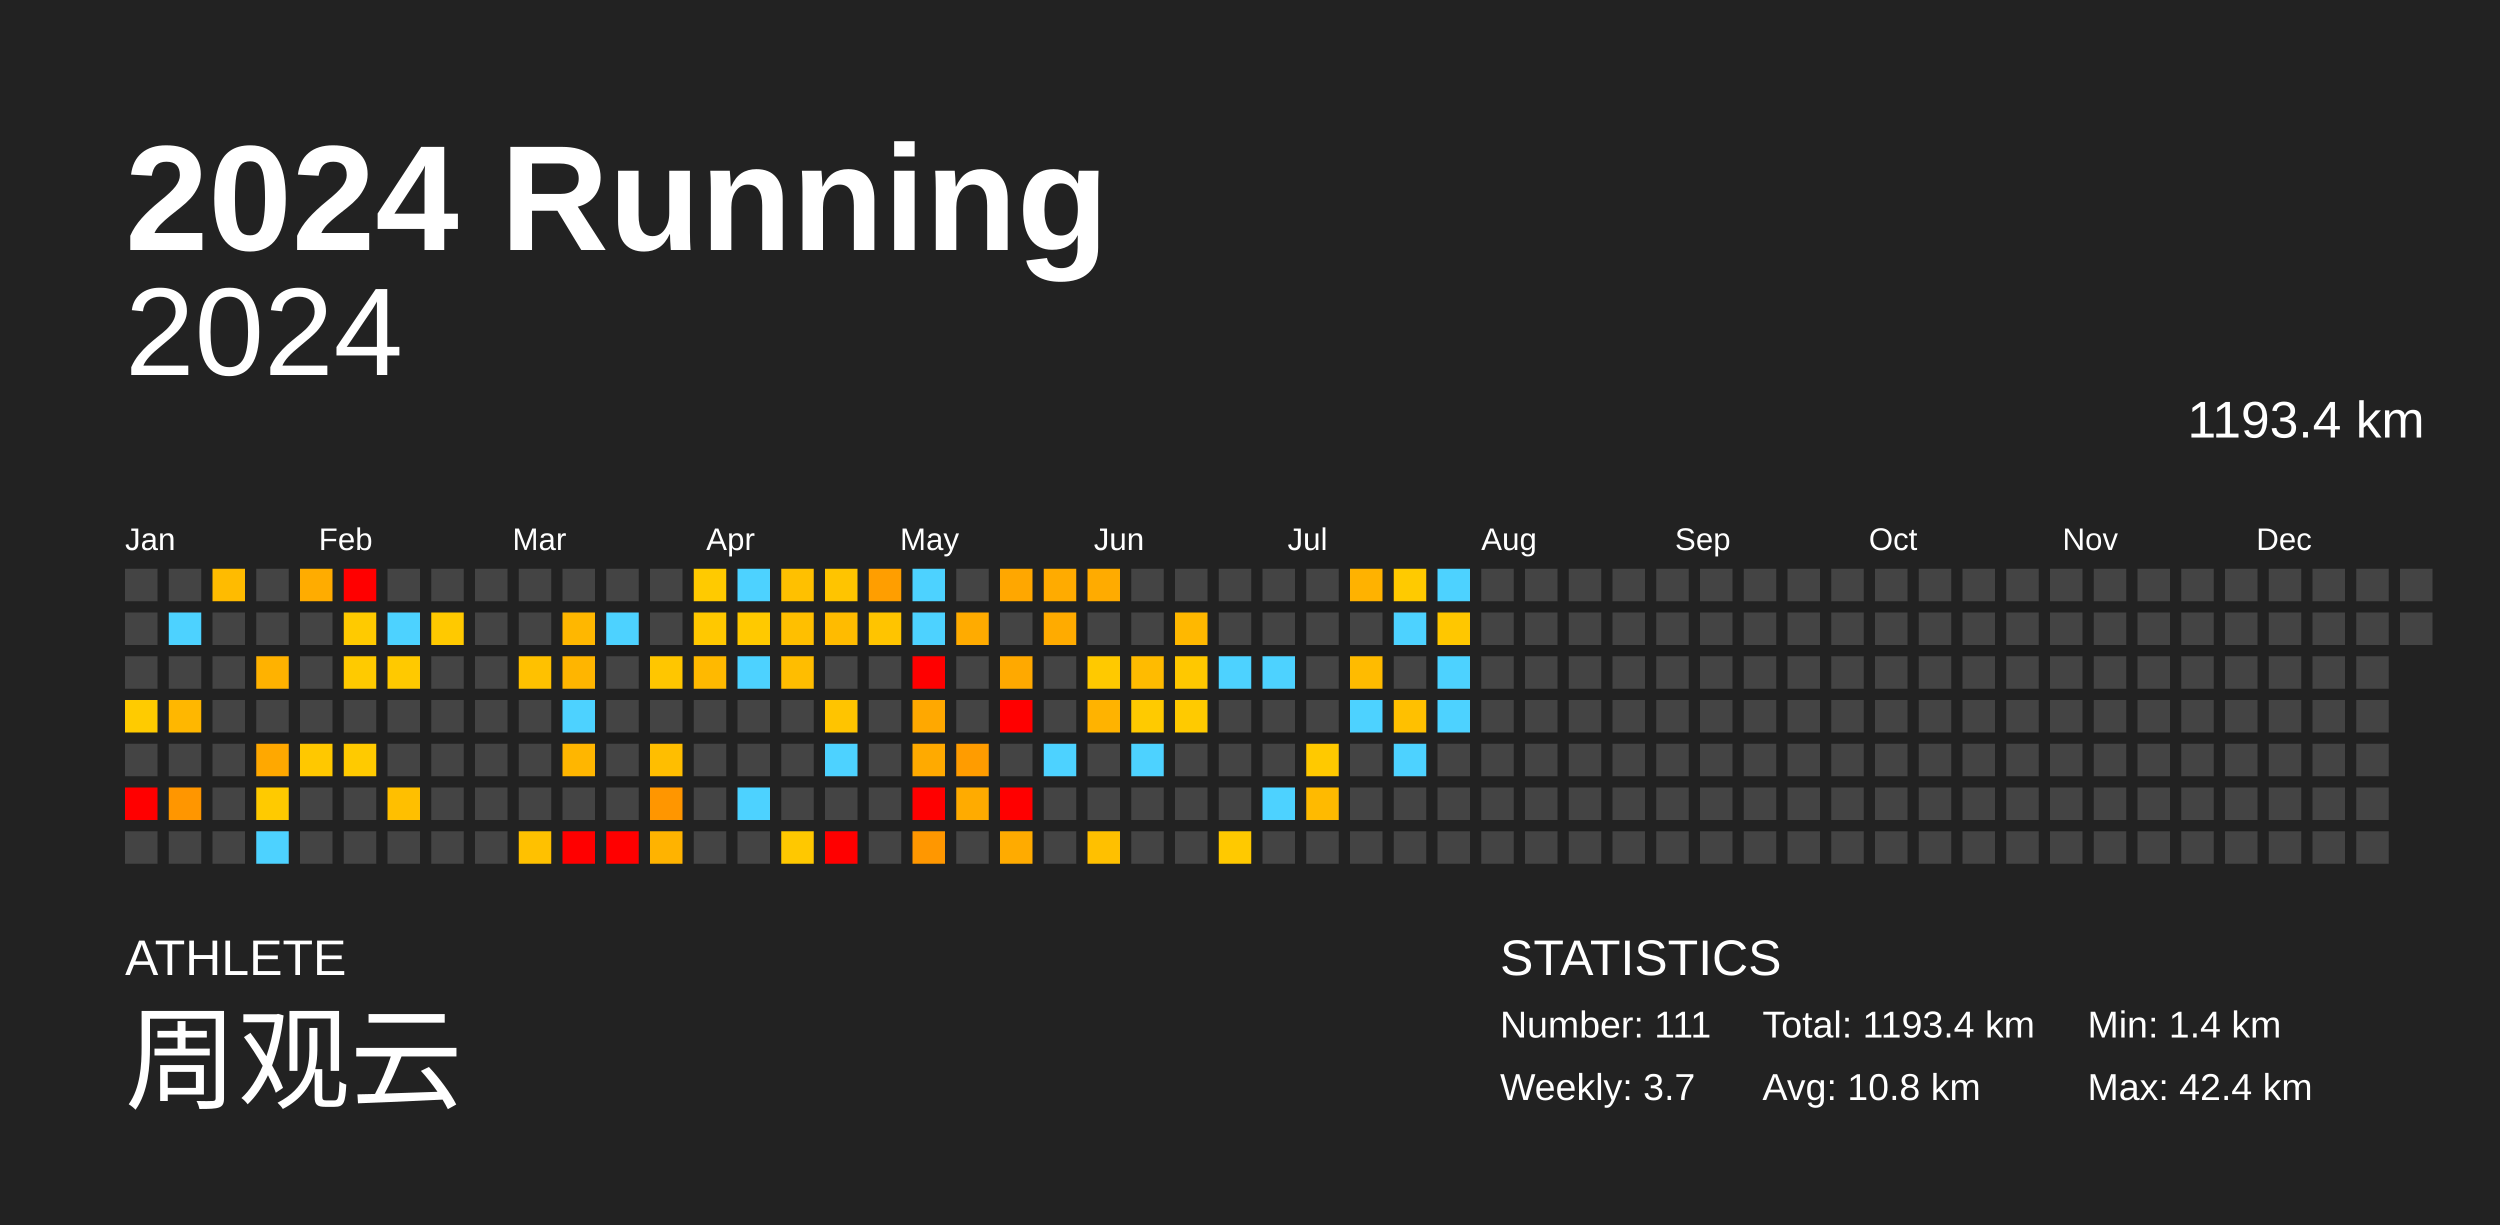
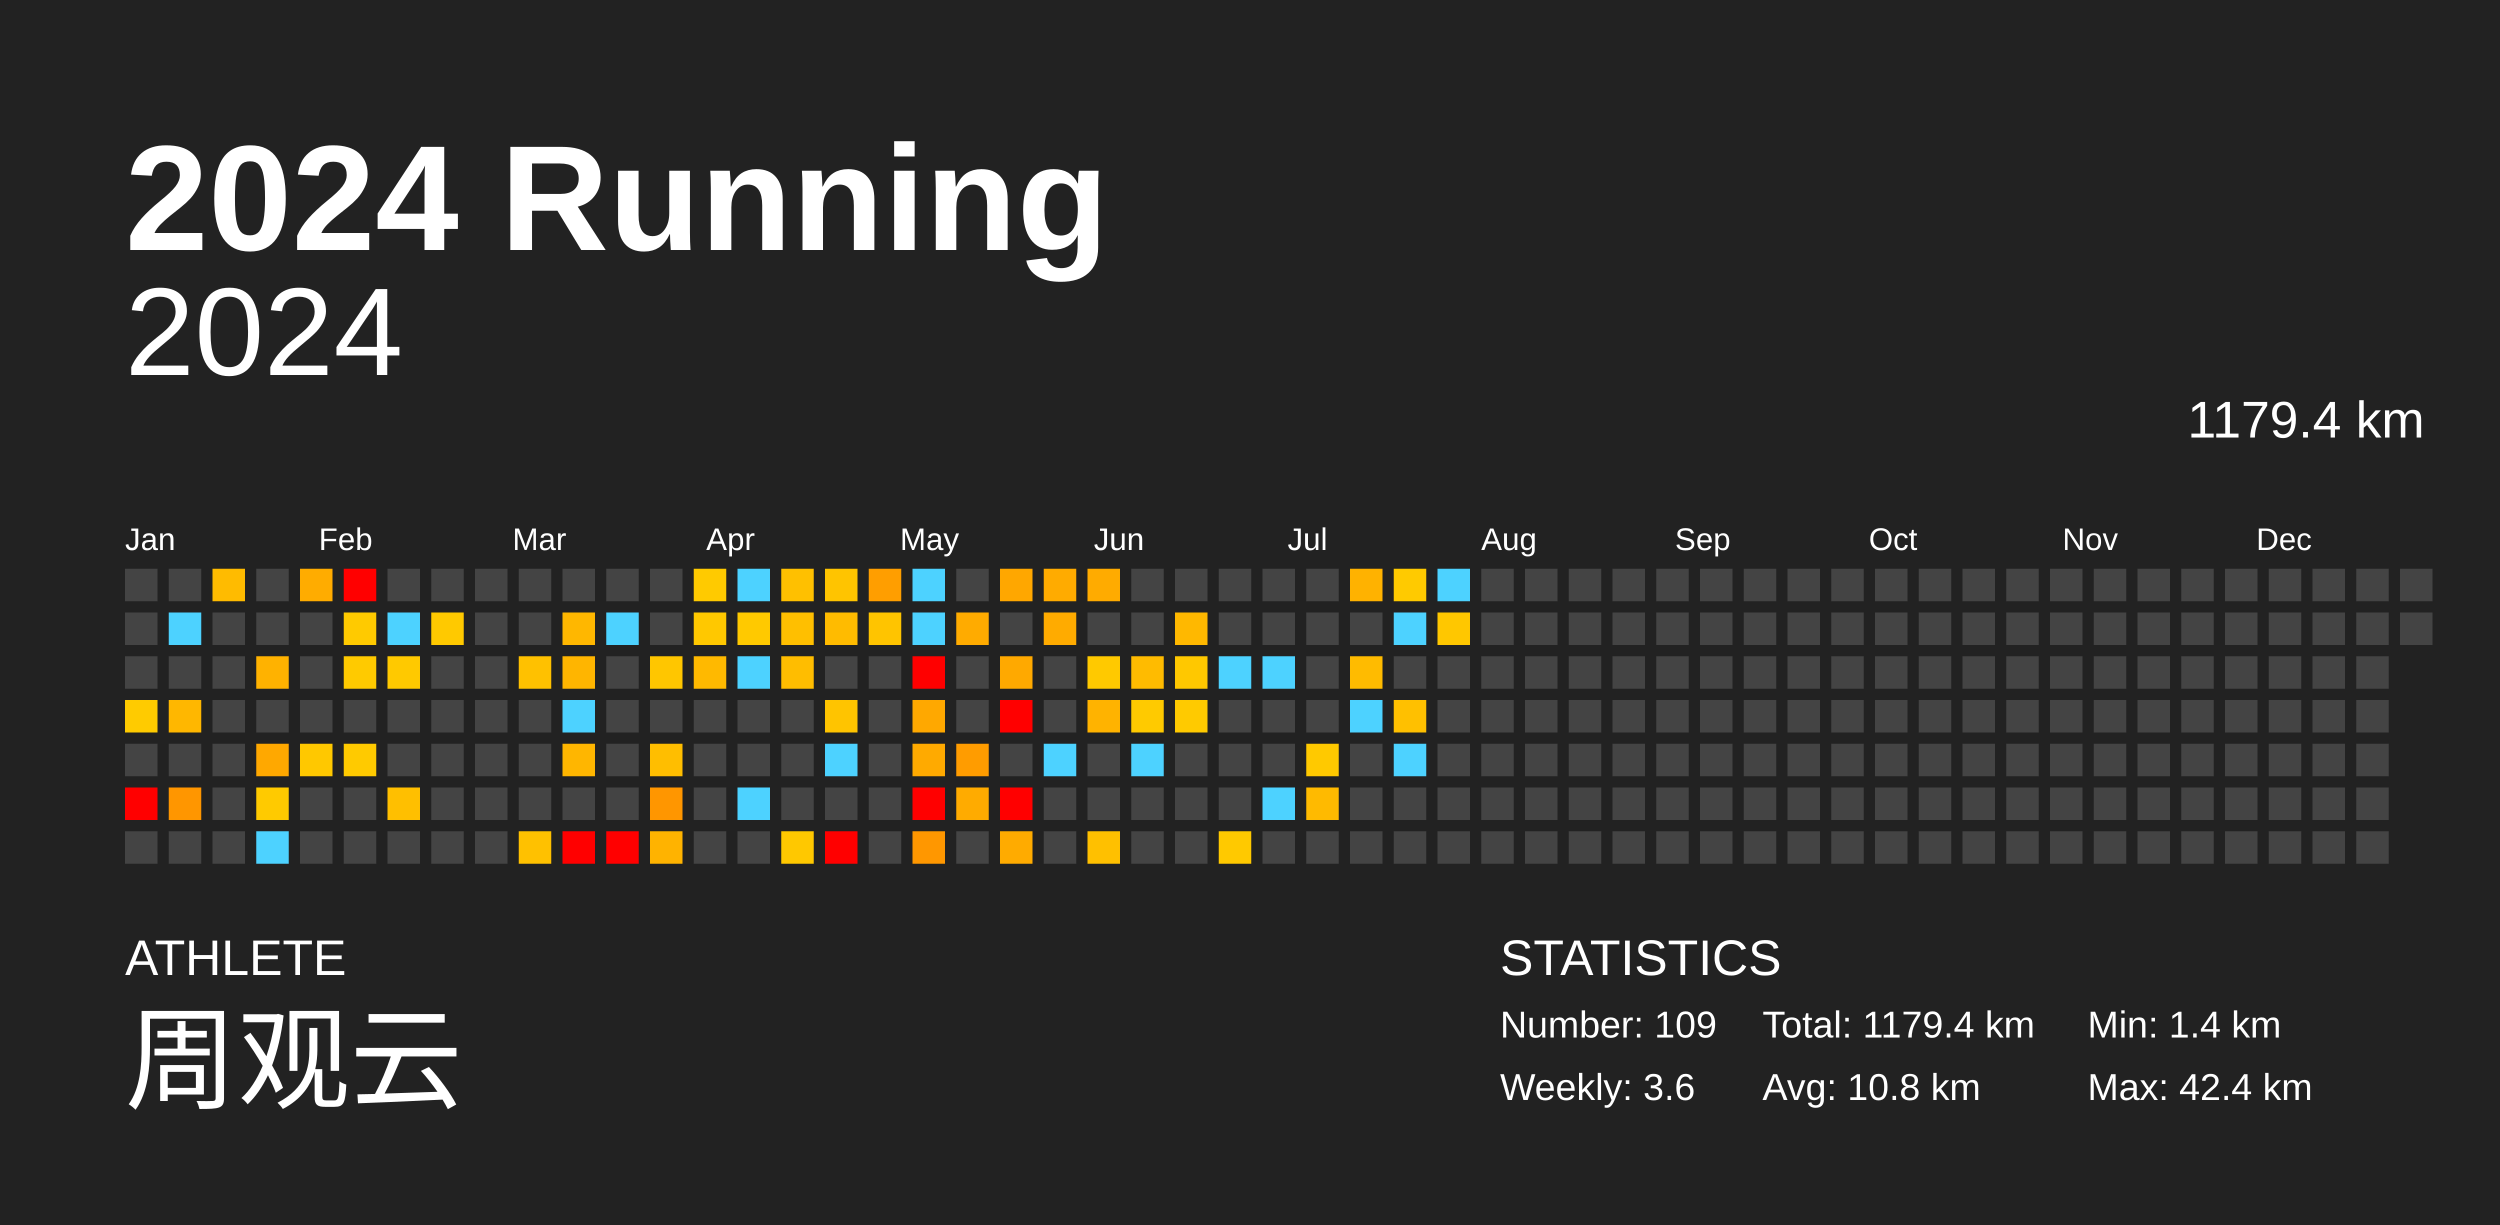
<svg xmlns="http://www.w3.org/2000/svg" baseProfile="full" height="98mm" version="1.1" viewBox="0,0,200,98" width="200mm">
  <defs />
  <rect fill="#222222" height="98" width="200" x="0" y="0" />
  <text fill="#FFFFFF" style="font-size:12px; font-family:Arial; font-weight:bold;" x="10" y="20">2024 Running</text>
  <text fill="#FFFFFF" style="font-size:4px; font-family:Arial" x="10" y="78">ATHLETE</text>
  <text fill="#FFFFFF" style="font-size:9px; font-family:Arial" x="10" y="88">周观云</text>
  <text fill="#FFFFFF" style="font-size:4px; font-family:Arial" x="120" y="78">STATISTICS</text>
-   <text fill="#FFFFFF" style="font-size:3px; font-family:Arial" x="120" y="83">Number: 111</text>
-   <text fill="#FFFFFF" style="font-size:3px; font-family:Arial" x="120" y="88">Weekly: 3.7</text>
-   <text fill="#FFFFFF" style="font-size:3px; font-family:Arial" x="141" y="83">Total: 1193.4 km</text>
+   <text fill="#FFFFFF" style="font-size:3px; font-family:Arial" x="120" y="83">Number: 109</text>
+   <text fill="#FFFFFF" style="font-size:3px; font-family:Arial" x="120" y="88">Weekly: 3.6</text>
+   <text fill="#FFFFFF" style="font-size:3px; font-family:Arial" x="141" y="83">Total: 1179.4 km</text>
  <text fill="#FFFFFF" style="font-size:3px; font-family:Arial" x="141" y="88">Avg: 10.8 km</text>
  <text fill="#FFFFFF" style="font-size:3px; font-family:Arial" x="167" y="83">Min: 1.4 km</text>
  <text fill="#FFFFFF" style="font-size:3px; font-family:Arial" x="167" y="88">Max: 42.4 km</text>
  <text alignment-baseline="hanging" fill="#FFFFFF" style="font-size:10.0px; font-family:Arial;" x="10" y="30">2024</text>
-   <text alignment-baseline="hanging" fill="#FFFFFF" style="font-size:4.125px; font-family:Arial;" x="175" y="35">1193.4 km</text>
+   <text alignment-baseline="hanging" fill="#FFFFFF" style="font-size:4.125px; font-family:Arial;" x="175" y="35">1179.4 km</text>
  <text fill="#FFFFFF" style="font-size:2.5px; font-family:Arial" x="10.0" y="44">Jan</text>
  <text fill="#FFFFFF" style="font-size:2.5px; font-family:Arial" x="25.5" y="44">Feb</text>
  <text fill="#FFFFFF" style="font-size:2.5px; font-family:Arial" x="41.0" y="44">Mar</text>
  <text fill="#FFFFFF" style="font-size:2.5px; font-family:Arial" x="56.5" y="44">Apr</text>
  <text fill="#FFFFFF" style="font-size:2.5px; font-family:Arial" x="72.0" y="44">May</text>
  <text fill="#FFFFFF" style="font-size:2.5px; font-family:Arial" x="87.5" y="44">Jun</text>
  <text fill="#FFFFFF" style="font-size:2.5px; font-family:Arial" x="103.0" y="44">Jul</text>
  <text fill="#FFFFFF" style="font-size:2.5px; font-family:Arial" x="118.5" y="44">Aug</text>
  <text fill="#FFFFFF" style="font-size:2.5px; font-family:Arial" x="134.0" y="44">Sep</text>
  <text fill="#FFFFFF" style="font-size:2.5px; font-family:Arial" x="149.5" y="44">Oct</text>
  <text fill="#FFFFFF" style="font-size:2.5px; font-family:Arial" x="165.0" y="44">Nov</text>
  <text fill="#FFFFFF" style="font-size:2.5px; font-family:Arial" x="180.5" y="44">Dec</text>
  <rect fill="#444444" height="2.6" width="2.6" x="10.0" y="45.5" />
  <rect fill="#444444" height="2.6" width="2.6" x="10.0" y="49.0" />
  <rect fill="#444444" height="2.6" width="2.6" x="10.0" y="52.5" />
  <rect fill="#ffcb00" height="2.6" width="2.6" x="10.0" y="56.0" />
  <rect fill="#444444" height="2.6" width="2.6" x="10.0" y="59.5" />
  <rect fill="red" height="2.6" width="2.6" x="10.0" y="63.0" />
  <rect fill="#444444" height="2.6" width="2.6" x="10.0" y="66.5" />
  <rect fill="#444444" height="2.6" width="2.6" x="13.5" y="45.5" />
  <rect fill="#4dd2ff" height="2.6" width="2.6" x="13.5" y="49.0" />
  <rect fill="#444444" height="2.6" width="2.6" x="13.5" y="52.5" />
  <rect fill="#ffb700" height="2.6" width="2.6" x="13.5" y="56.0" />
  <rect fill="#444444" height="2.6" width="2.6" x="13.5" y="59.5" />
  <rect fill="#ff9600" height="2.6" width="2.6" x="13.5" y="63.0" />
  <rect fill="#444444" height="2.6" width="2.6" x="13.5" y="66.5" />
  <rect fill="#ffbb00" height="2.6" width="2.6" x="17.0" y="45.5" />
  <rect fill="#444444" height="2.6" width="2.6" x="17.0" y="49.0" />
  <rect fill="#444444" height="2.6" width="2.6" x="17.0" y="52.5" />
  <rect fill="#444444" height="2.6" width="2.6" x="17.0" y="56.0" />
  <rect fill="#444444" height="2.6" width="2.6" x="17.0" y="59.5" />
  <rect fill="#444444" height="2.6" width="2.6" x="17.0" y="63.0" />
  <rect fill="#444444" height="2.6" width="2.6" x="17.0" y="66.5" />
  <rect fill="#444444" height="2.6" width="2.6" x="20.5" y="45.5" />
  <rect fill="#444444" height="2.6" width="2.6" x="20.5" y="49.0" />
  <rect fill="#ffb200" height="2.6" width="2.6" x="20.5" y="52.5" />
  <rect fill="#444444" height="2.6" width="2.6" x="20.5" y="56.0" />
  <rect fill="#ffa800" height="2.6" width="2.6" x="20.5" y="59.5" />
  <rect fill="#ffca00" height="2.6" width="2.6" x="20.5" y="63.0" />
  <rect fill="#4dd2ff" height="2.6" width="2.6" x="20.5" y="66.5" />
  <rect fill="#ffac00" height="2.6" width="2.6" x="24.0" y="45.5" />
  <rect fill="#444444" height="2.6" width="2.6" x="24.0" y="49.0" />
  <rect fill="#444444" height="2.6" width="2.6" x="24.0" y="52.5" />
  <rect fill="#444444" height="2.6" width="2.6" x="24.0" y="56.0" />
  <rect fill="#ffc800" height="2.6" width="2.6" x="24.0" y="59.5" />
  <rect fill="#444444" height="2.6" width="2.6" x="24.0" y="63.0" />
  <rect fill="#444444" height="2.6" width="2.6" x="24.0" y="66.5" />
  <rect fill="red" height="2.6" width="2.6" x="27.5" y="45.5" />
  <rect fill="#ffca00" height="2.6" width="2.6" x="27.5" y="49.0" />
  <rect fill="#ffca00" height="2.6" width="2.6" x="27.5" y="52.5" />
  <rect fill="#444444" height="2.6" width="2.6" x="27.5" y="56.0" />
  <rect fill="#ffca00" height="2.6" width="2.6" x="27.5" y="59.5" />
  <rect fill="#444444" height="2.6" width="2.6" x="27.5" y="63.0" />
  <rect fill="#444444" height="2.6" width="2.6" x="27.5" y="66.5" />
  <rect fill="#444444" height="2.6" width="2.6" x="31.0" y="45.5" />
  <rect fill="#4dd2ff" height="2.6" width="2.6" x="31.0" y="49.0" />
  <rect fill="#ffc900" height="2.6" width="2.6" x="31.0" y="52.5" />
  <rect fill="#444444" height="2.6" width="2.6" x="31.0" y="56.0" />
  <rect fill="#444444" height="2.6" width="2.6" x="31.0" y="59.5" />
  <rect fill="#ffbf00" height="2.6" width="2.6" x="31.0" y="63.0" />
  <rect fill="#444444" height="2.6" width="2.6" x="31.0" y="66.5" />
  <rect fill="#444444" height="2.6" width="2.6" x="34.5" y="45.5" />
  <rect fill="#ffc900" height="2.6" width="2.6" x="34.5" y="49.0" />
  <rect fill="#444444" height="2.6" width="2.6" x="34.5" y="52.5" />
  <rect fill="#444444" height="2.6" width="2.6" x="34.5" y="56.0" />
  <rect fill="#444444" height="2.6" width="2.6" x="34.5" y="59.5" />
  <rect fill="#444444" height="2.6" width="2.6" x="34.5" y="63.0" />
  <rect fill="#444444" height="2.6" width="2.6" x="34.5" y="66.5" />
  <rect fill="#444444" height="2.6" width="2.6" x="38.0" y="45.5" />
  <rect fill="#444444" height="2.6" width="2.6" x="38.0" y="49.0" />
  <rect fill="#444444" height="2.6" width="2.6" x="38.0" y="52.5" />
  <rect fill="#444444" height="2.6" width="2.6" x="38.0" y="56.0" />
  <rect fill="#444444" height="2.6" width="2.6" x="38.0" y="59.5" />
  <rect fill="#444444" height="2.6" width="2.6" x="38.0" y="63.0" />
  <rect fill="#444444" height="2.6" width="2.6" x="38.0" y="66.5" />
  <rect fill="#444444" height="2.6" width="2.6" x="41.5" y="45.5" />
  <rect fill="#444444" height="2.6" width="2.6" x="41.5" y="49.0" />
  <rect fill="#ffc100" height="2.6" width="2.6" x="41.5" y="52.5" />
  <rect fill="#444444" height="2.6" width="2.6" x="41.5" y="56.0" />
  <rect fill="#444444" height="2.6" width="2.6" x="41.5" y="59.5" />
  <rect fill="#444444" height="2.6" width="2.6" x="41.5" y="63.0" />
  <rect fill="#ffc100" height="2.6" width="2.6" x="41.5" y="66.5" />
  <rect fill="#444444" height="2.6" width="2.6" x="45.0" y="45.5" />
  <rect fill="#ffb700" height="2.6" width="2.6" x="45.0" y="49.0" />
  <rect fill="#ffb500" height="2.6" width="2.6" x="45.0" y="52.5" />
  <rect fill="#4dd2ff" height="2.6" width="2.6" x="45.0" y="56.0" />
  <rect fill="#ffb600" height="2.6" width="2.6" x="45.0" y="59.5" />
  <rect fill="#444444" height="2.6" width="2.6" x="45.0" y="63.0" />
  <rect fill="red" height="2.6" width="2.6" x="45.0" y="66.5" />
  <rect fill="#444444" height="2.6" width="2.6" x="48.5" y="45.5" />
  <rect fill="#4dd2ff" height="2.6" width="2.6" x="48.5" y="49.0" />
  <rect fill="#444444" height="2.6" width="2.6" x="48.5" y="52.5" />
  <rect fill="#444444" height="2.6" width="2.6" x="48.5" y="56.0" />
  <rect fill="#444444" height="2.6" width="2.6" x="48.5" y="59.5" />
  <rect fill="#444444" height="2.6" width="2.6" x="48.5" y="63.0" />
  <rect fill="red" height="2.6" width="2.6" x="48.5" y="66.5" />
  <rect fill="#444444" height="2.6" width="2.6" x="52.0" y="45.5" />
  <rect fill="#444444" height="2.6" width="2.6" x="52.0" y="49.0" />
  <rect fill="#ffc600" height="2.6" width="2.6" x="52.0" y="52.5" />
  <rect fill="#444444" height="2.6" width="2.6" x="52.0" y="56.0" />
  <rect fill="#ffbe00" height="2.6" width="2.6" x="52.0" y="59.5" />
  <rect fill="#ff9600" height="2.6" width="2.6" x="52.0" y="63.0" />
  <rect fill="#ffb300" height="2.6" width="2.6" x="52.0" y="66.5" />
  <rect fill="#ffca00" height="2.6" width="2.6" x="55.5" y="45.5" />
  <rect fill="#ffc800" height="2.6" width="2.6" x="55.5" y="49.0" />
  <rect fill="#ffb900" height="2.6" width="2.6" x="55.5" y="52.5" />
  <rect fill="#444444" height="2.6" width="2.6" x="55.5" y="56.0" />
  <rect fill="#444444" height="2.6" width="2.6" x="55.5" y="59.5" />
  <rect fill="#444444" height="2.6" width="2.6" x="55.5" y="63.0" />
  <rect fill="#444444" height="2.6" width="2.6" x="55.5" y="66.5" />
  <rect fill="#4dd2ff" height="2.6" width="2.6" x="59.0" y="45.5" />
  <rect fill="#ffc900" height="2.6" width="2.6" x="59.0" y="49.0" />
  <rect fill="#4dd2ff" height="2.6" width="2.6" x="59.0" y="52.5" />
  <rect fill="#444444" height="2.6" width="2.6" x="59.0" y="56.0" />
  <rect fill="#444444" height="2.6" width="2.6" x="59.0" y="59.5" />
  <rect fill="#4dd2ff" height="2.6" width="2.6" x="59.0" y="63.0" />
  <rect fill="#444444" height="2.6" width="2.6" x="59.0" y="66.5" />
  <rect fill="#ffc000" height="2.6" width="2.6" x="62.5" y="45.5" />
  <rect fill="#ffbf00" height="2.6" width="2.6" x="62.5" y="49.0" />
  <rect fill="#ffbd00" height="2.6" width="2.6" x="62.5" y="52.5" />
  <rect fill="#444444" height="2.6" width="2.6" x="62.5" y="56.0" />
  <rect fill="#444444" height="2.6" width="2.6" x="62.5" y="59.5" />
  <rect fill="#444444" height="2.6" width="2.6" x="62.5" y="63.0" />
  <rect fill="#ffc800" height="2.6" width="2.6" x="62.5" y="66.5" />
  <rect fill="#ffc400" height="2.6" width="2.6" x="66.0" y="45.5" />
  <rect fill="#ffbb00" height="2.6" width="2.6" x="66.0" y="49.0" />
  <rect fill="#444444" height="2.6" width="2.6" x="66.0" y="52.5" />
  <rect fill="#ffc400" height="2.6" width="2.6" x="66.0" y="56.0" />
  <rect fill="#4dd2ff" height="2.6" width="2.6" x="66.0" y="59.5" />
  <rect fill="#444444" height="2.6" width="2.6" x="66.0" y="63.0" />
  <rect fill="red" height="2.6" width="2.6" x="66.0" y="66.5" />
  <rect fill="#ff9e00" height="2.6" width="2.6" x="69.5" y="45.5" />
  <rect fill="#ffc400" height="2.6" width="2.6" x="69.5" y="49.0" />
  <rect fill="#444444" height="2.6" width="2.6" x="69.5" y="52.5" />
  <rect fill="#444444" height="2.6" width="2.6" x="69.5" y="56.0" />
  <rect fill="#444444" height="2.6" width="2.6" x="69.5" y="59.5" />
  <rect fill="#444444" height="2.6" width="2.6" x="69.5" y="63.0" />
  <rect fill="#444444" height="2.6" width="2.6" x="69.5" y="66.5" />
  <rect fill="#4dd2ff" height="2.6" width="2.6" x="73.0" y="45.5" />
  <rect fill="#4dd2ff" height="2.6" width="2.6" x="73.0" y="49.0" />
  <rect fill="red" height="2.6" width="2.6" x="73.0" y="52.5" />
  <rect fill="#ffa800" height="2.6" width="2.6" x="73.0" y="56.0" />
  <rect fill="#ffaa00" height="2.6" width="2.6" x="73.0" y="59.5" />
  <rect fill="red" height="2.6" width="2.6" x="73.0" y="63.0" />
  <rect fill="#ff9700" height="2.6" width="2.6" x="73.0" y="66.5" />
  <rect fill="#444444" height="2.6" width="2.6" x="76.5" y="45.5" />
  <rect fill="#ffab00" height="2.6" width="2.6" x="76.5" y="49.0" />
  <rect fill="#444444" height="2.6" width="2.6" x="76.5" y="52.5" />
  <rect fill="#444444" height="2.6" width="2.6" x="76.5" y="56.0" />
  <rect fill="#ff9c00" height="2.6" width="2.6" x="76.5" y="59.5" />
  <rect fill="#ffab00" height="2.6" width="2.6" x="76.5" y="63.0" />
  <rect fill="#444444" height="2.6" width="2.6" x="76.5" y="66.5" />
  <rect fill="#ffa700" height="2.6" width="2.6" x="80.0" y="45.5" />
  <rect fill="#444444" height="2.6" width="2.6" x="80.0" y="49.0" />
  <rect fill="#ffa900" height="2.6" width="2.6" x="80.0" y="52.5" />
  <rect fill="red" height="2.6" width="2.6" x="80.0" y="56.0" />
  <rect fill="#444444" height="2.6" width="2.6" x="80.0" y="59.5" />
  <rect fill="red" height="2.6" width="2.6" x="80.0" y="63.0" />
  <rect fill="#ffab00" height="2.6" width="2.6" x="80.0" y="66.5" />
  <rect fill="#ffab00" height="2.6" width="2.6" x="83.5" y="45.5" />
  <rect fill="#ffab00" height="2.6" width="2.6" x="83.5" y="49.0" />
  <rect fill="#444444" height="2.6" width="2.6" x="83.5" y="52.5" />
  <rect fill="#444444" height="2.6" width="2.6" x="83.5" y="56.0" />
  <rect fill="#4dd2ff" height="2.6" width="2.6" x="83.5" y="59.5" />
  <rect fill="#444444" height="2.6" width="2.6" x="83.5" y="63.0" />
  <rect fill="#444444" height="2.6" width="2.6" x="83.5" y="66.5" />
  <rect fill="#ffab00" height="2.6" width="2.6" x="87.0" y="45.5" />
  <rect fill="#444444" height="2.6" width="2.6" x="87.0" y="49.0" />
  <rect fill="#ffc900" height="2.6" width="2.6" x="87.0" y="52.5" />
  <rect fill="#ffb300" height="2.6" width="2.6" x="87.0" y="56.0" />
  <rect fill="#444444" height="2.6" width="2.6" x="87.0" y="59.5" />
  <rect fill="#444444" height="2.6" width="2.6" x="87.0" y="63.0" />
  <rect fill="#ffc000" height="2.6" width="2.6" x="87.0" y="66.5" />
  <rect fill="#444444" height="2.6" width="2.6" x="90.5" y="45.5" />
  <rect fill="#444444" height="2.6" width="2.6" x="90.5" y="49.0" />
  <rect fill="#ffbb00" height="2.6" width="2.6" x="90.5" y="52.5" />
  <rect fill="#ffca00" height="2.6" width="2.6" x="90.5" y="56.0" />
  <rect fill="#4dd2ff" height="2.6" width="2.6" x="90.5" y="59.5" />
  <rect fill="#444444" height="2.6" width="2.6" x="90.5" y="63.0" />
  <rect fill="#444444" height="2.6" width="2.6" x="90.5" y="66.5" />
  <rect fill="#444444" height="2.6" width="2.6" x="94.0" y="45.5" />
  <rect fill="#ffb800" height="2.6" width="2.6" x="94.0" y="49.0" />
  <rect fill="#ffc800" height="2.6" width="2.6" x="94.0" y="52.5" />
  <rect fill="#ffca00" height="2.6" width="2.6" x="94.0" y="56.0" />
  <rect fill="#444444" height="2.6" width="2.6" x="94.0" y="59.5" />
  <rect fill="#444444" height="2.6" width="2.6" x="94.0" y="63.0" />
  <rect fill="#444444" height="2.6" width="2.6" x="94.0" y="66.5" />
  <rect fill="#444444" height="2.6" width="2.6" x="97.5" y="45.5" />
  <rect fill="#444444" height="2.6" width="2.6" x="97.5" y="49.0" />
  <rect fill="#4dd2ff" height="2.6" width="2.6" x="97.5" y="52.5" />
  <rect fill="#444444" height="2.6" width="2.6" x="97.5" y="56.0" />
  <rect fill="#444444" height="2.6" width="2.6" x="97.5" y="59.5" />
  <rect fill="#444444" height="2.6" width="2.6" x="97.5" y="63.0" />
  <rect fill="#ffc900" height="2.6" width="2.6" x="97.5" y="66.5" />
  <rect fill="#444444" height="2.6" width="2.6" x="101.0" y="45.5" />
  <rect fill="#444444" height="2.6" width="2.6" x="101.0" y="49.0" />
  <rect fill="#4dd2ff" height="2.6" width="2.6" x="101.0" y="52.5" />
  <rect fill="#444444" height="2.6" width="2.6" x="101.0" y="56.0" />
  <rect fill="#444444" height="2.6" width="2.6" x="101.0" y="59.5" />
  <rect fill="#4dd2ff" height="2.6" width="2.6" x="101.0" y="63.0" />
  <rect fill="#444444" height="2.6" width="2.6" x="101.0" y="66.5" />
  <rect fill="#444444" height="2.6" width="2.6" x="104.5" y="45.5" />
  <rect fill="#444444" height="2.6" width="2.6" x="104.5" y="49.0" />
  <rect fill="#444444" height="2.6" width="2.6" x="104.5" y="52.5" />
  <rect fill="#444444" height="2.6" width="2.6" x="104.5" y="56.0" />
  <rect fill="#ffc900" height="2.6" width="2.6" x="104.5" y="59.5" />
  <rect fill="#ffba00" height="2.6" width="2.6" x="104.5" y="63.0" />
  <rect fill="#444444" height="2.6" width="2.6" x="104.5" y="66.5" />
  <rect fill="#ffb200" height="2.6" width="2.6" x="108.0" y="45.5" />
  <rect fill="#444444" height="2.6" width="2.6" x="108.0" y="49.0" />
  <rect fill="#ffbb00" height="2.6" width="2.6" x="108.0" y="52.5" />
  <rect fill="#4dd2ff" height="2.6" width="2.6" x="108.0" y="56.0" />
  <rect fill="#444444" height="2.6" width="2.6" x="108.0" y="59.5" />
  <rect fill="#444444" height="2.6" width="2.6" x="108.0" y="63.0" />
  <rect fill="#444444" height="2.6" width="2.6" x="108.0" y="66.5" />
  <rect fill="#ffca00" height="2.6" width="2.6" x="111.5" y="45.5" />
  <rect fill="#4dd2ff" height="2.6" width="2.6" x="111.5" y="49.0" />
  <rect fill="#444444" height="2.6" width="2.6" x="111.5" y="52.5" />
  <rect fill="#ffc000" height="2.6" width="2.6" x="111.5" y="56.0" />
  <rect fill="#4dd2ff" height="2.6" width="2.6" x="111.5" y="59.5" />
  <rect fill="#444444" height="2.6" width="2.6" x="111.5" y="63.0" />
  <rect fill="#444444" height="2.6" width="2.6" x="111.5" y="66.5" />
  <rect fill="#4dd2ff" height="2.6" width="2.6" x="115.0" y="45.5" />
  <rect fill="#ffc700" height="2.6" width="2.6" x="115.0" y="49.0" />
-   <rect fill="#4dd2ff" height="2.6" width="2.6" x="115.0" y="52.5" />
-   <rect fill="#4dd2ff" height="2.6" width="2.6" x="115.0" y="56.0" />
+   <rect fill="#444444" height="2.6" width="2.6" x="115.0" y="52.5" />
+   <rect fill="#444444" height="2.6" width="2.6" x="115.0" y="56.0" />
  <rect fill="#444444" height="2.6" width="2.6" x="115.0" y="59.5" />
  <rect fill="#444444" height="2.6" width="2.6" x="115.0" y="63.0" />
  <rect fill="#444444" height="2.6" width="2.6" x="115.0" y="66.5" />
  <rect fill="#444444" height="2.6" width="2.6" x="118.5" y="45.5" />
  <rect fill="#444444" height="2.6" width="2.6" x="118.5" y="49.0" />
  <rect fill="#444444" height="2.6" width="2.6" x="118.5" y="52.5" />
  <rect fill="#444444" height="2.6" width="2.6" x="118.5" y="56.0" />
  <rect fill="#444444" height="2.6" width="2.6" x="118.5" y="59.5" />
  <rect fill="#444444" height="2.6" width="2.6" x="118.5" y="63.0" />
  <rect fill="#444444" height="2.6" width="2.6" x="118.5" y="66.5" />
  <rect fill="#444444" height="2.6" width="2.6" x="122.0" y="45.5" />
  <rect fill="#444444" height="2.6" width="2.6" x="122.0" y="49.0" />
  <rect fill="#444444" height="2.6" width="2.6" x="122.0" y="52.5" />
  <rect fill="#444444" height="2.6" width="2.6" x="122.0" y="56.0" />
  <rect fill="#444444" height="2.6" width="2.6" x="122.0" y="59.5" />
  <rect fill="#444444" height="2.6" width="2.6" x="122.0" y="63.0" />
  <rect fill="#444444" height="2.6" width="2.6" x="122.0" y="66.5" />
  <rect fill="#444444" height="2.6" width="2.6" x="125.5" y="45.5" />
  <rect fill="#444444" height="2.6" width="2.6" x="125.5" y="49.0" />
  <rect fill="#444444" height="2.6" width="2.6" x="125.5" y="52.5" />
  <rect fill="#444444" height="2.6" width="2.6" x="125.5" y="56.0" />
  <rect fill="#444444" height="2.6" width="2.6" x="125.5" y="59.5" />
  <rect fill="#444444" height="2.6" width="2.6" x="125.5" y="63.0" />
  <rect fill="#444444" height="2.6" width="2.6" x="125.5" y="66.5" />
  <rect fill="#444444" height="2.6" width="2.6" x="129.0" y="45.5" />
  <rect fill="#444444" height="2.6" width="2.6" x="129.0" y="49.0" />
  <rect fill="#444444" height="2.6" width="2.6" x="129.0" y="52.5" />
  <rect fill="#444444" height="2.6" width="2.6" x="129.0" y="56.0" />
  <rect fill="#444444" height="2.6" width="2.6" x="129.0" y="59.5" />
  <rect fill="#444444" height="2.6" width="2.6" x="129.0" y="63.0" />
  <rect fill="#444444" height="2.6" width="2.6" x="129.0" y="66.5" />
  <rect fill="#444444" height="2.6" width="2.6" x="132.5" y="45.5" />
  <rect fill="#444444" height="2.6" width="2.6" x="132.5" y="49.0" />
  <rect fill="#444444" height="2.6" width="2.6" x="132.5" y="52.5" />
  <rect fill="#444444" height="2.6" width="2.6" x="132.5" y="56.0" />
  <rect fill="#444444" height="2.6" width="2.6" x="132.5" y="59.5" />
  <rect fill="#444444" height="2.6" width="2.6" x="132.5" y="63.0" />
  <rect fill="#444444" height="2.6" width="2.6" x="132.5" y="66.5" />
  <rect fill="#444444" height="2.6" width="2.6" x="136.0" y="45.5" />
  <rect fill="#444444" height="2.6" width="2.6" x="136.0" y="49.0" />
  <rect fill="#444444" height="2.6" width="2.6" x="136.0" y="52.5" />
  <rect fill="#444444" height="2.6" width="2.6" x="136.0" y="56.0" />
  <rect fill="#444444" height="2.6" width="2.6" x="136.0" y="59.5" />
  <rect fill="#444444" height="2.6" width="2.6" x="136.0" y="63.0" />
  <rect fill="#444444" height="2.6" width="2.6" x="136.0" y="66.5" />
  <rect fill="#444444" height="2.6" width="2.6" x="139.5" y="45.5" />
  <rect fill="#444444" height="2.6" width="2.6" x="139.5" y="49.0" />
  <rect fill="#444444" height="2.6" width="2.6" x="139.5" y="52.5" />
  <rect fill="#444444" height="2.6" width="2.6" x="139.5" y="56.0" />
  <rect fill="#444444" height="2.6" width="2.6" x="139.5" y="59.5" />
  <rect fill="#444444" height="2.6" width="2.6" x="139.5" y="63.0" />
  <rect fill="#444444" height="2.6" width="2.6" x="139.5" y="66.5" />
  <rect fill="#444444" height="2.6" width="2.6" x="143.0" y="45.5" />
  <rect fill="#444444" height="2.6" width="2.6" x="143.0" y="49.0" />
  <rect fill="#444444" height="2.6" width="2.6" x="143.0" y="52.5" />
  <rect fill="#444444" height="2.6" width="2.6" x="143.0" y="56.0" />
  <rect fill="#444444" height="2.6" width="2.6" x="143.0" y="59.5" />
  <rect fill="#444444" height="2.6" width="2.6" x="143.0" y="63.0" />
  <rect fill="#444444" height="2.6" width="2.6" x="143.0" y="66.5" />
  <rect fill="#444444" height="2.6" width="2.6" x="146.5" y="45.5" />
  <rect fill="#444444" height="2.6" width="2.6" x="146.5" y="49.0" />
  <rect fill="#444444" height="2.6" width="2.6" x="146.5" y="52.5" />
  <rect fill="#444444" height="2.6" width="2.6" x="146.5" y="56.0" />
  <rect fill="#444444" height="2.6" width="2.6" x="146.5" y="59.5" />
  <rect fill="#444444" height="2.6" width="2.6" x="146.5" y="63.0" />
  <rect fill="#444444" height="2.6" width="2.6" x="146.5" y="66.5" />
  <rect fill="#444444" height="2.6" width="2.6" x="150.0" y="45.5" />
  <rect fill="#444444" height="2.6" width="2.6" x="150.0" y="49.0" />
  <rect fill="#444444" height="2.6" width="2.6" x="150.0" y="52.5" />
  <rect fill="#444444" height="2.6" width="2.6" x="150.0" y="56.0" />
  <rect fill="#444444" height="2.6" width="2.6" x="150.0" y="59.5" />
  <rect fill="#444444" height="2.6" width="2.6" x="150.0" y="63.0" />
  <rect fill="#444444" height="2.6" width="2.6" x="150.0" y="66.5" />
  <rect fill="#444444" height="2.6" width="2.6" x="153.5" y="45.5" />
  <rect fill="#444444" height="2.6" width="2.6" x="153.5" y="49.0" />
  <rect fill="#444444" height="2.6" width="2.6" x="153.5" y="52.5" />
  <rect fill="#444444" height="2.6" width="2.6" x="153.5" y="56.0" />
  <rect fill="#444444" height="2.6" width="2.6" x="153.5" y="59.5" />
  <rect fill="#444444" height="2.6" width="2.6" x="153.5" y="63.0" />
  <rect fill="#444444" height="2.6" width="2.6" x="153.5" y="66.5" />
  <rect fill="#444444" height="2.6" width="2.6" x="157.0" y="45.5" />
  <rect fill="#444444" height="2.6" width="2.6" x="157.0" y="49.0" />
  <rect fill="#444444" height="2.6" width="2.6" x="157.0" y="52.5" />
  <rect fill="#444444" height="2.6" width="2.6" x="157.0" y="56.0" />
  <rect fill="#444444" height="2.6" width="2.6" x="157.0" y="59.5" />
  <rect fill="#444444" height="2.6" width="2.6" x="157.0" y="63.0" />
  <rect fill="#444444" height="2.6" width="2.6" x="157.0" y="66.5" />
  <rect fill="#444444" height="2.6" width="2.6" x="160.5" y="45.5" />
  <rect fill="#444444" height="2.6" width="2.6" x="160.5" y="49.0" />
  <rect fill="#444444" height="2.6" width="2.6" x="160.5" y="52.5" />
  <rect fill="#444444" height="2.6" width="2.6" x="160.5" y="56.0" />
  <rect fill="#444444" height="2.6" width="2.6" x="160.5" y="59.5" />
  <rect fill="#444444" height="2.6" width="2.6" x="160.5" y="63.0" />
  <rect fill="#444444" height="2.6" width="2.6" x="160.5" y="66.5" />
  <rect fill="#444444" height="2.6" width="2.6" x="164.0" y="45.5" />
  <rect fill="#444444" height="2.6" width="2.6" x="164.0" y="49.0" />
  <rect fill="#444444" height="2.6" width="2.6" x="164.0" y="52.5" />
  <rect fill="#444444" height="2.6" width="2.6" x="164.0" y="56.0" />
  <rect fill="#444444" height="2.6" width="2.6" x="164.0" y="59.5" />
  <rect fill="#444444" height="2.6" width="2.6" x="164.0" y="63.0" />
  <rect fill="#444444" height="2.6" width="2.6" x="164.0" y="66.5" />
  <rect fill="#444444" height="2.6" width="2.6" x="167.5" y="45.5" />
  <rect fill="#444444" height="2.6" width="2.6" x="167.5" y="49.0" />
  <rect fill="#444444" height="2.6" width="2.6" x="167.5" y="52.5" />
  <rect fill="#444444" height="2.6" width="2.6" x="167.5" y="56.0" />
  <rect fill="#444444" height="2.6" width="2.6" x="167.5" y="59.5" />
  <rect fill="#444444" height="2.6" width="2.6" x="167.5" y="63.0" />
  <rect fill="#444444" height="2.6" width="2.6" x="167.5" y="66.5" />
  <rect fill="#444444" height="2.6" width="2.6" x="171.0" y="45.5" />
  <rect fill="#444444" height="2.6" width="2.6" x="171.0" y="49.0" />
  <rect fill="#444444" height="2.6" width="2.6" x="171.0" y="52.5" />
  <rect fill="#444444" height="2.6" width="2.6" x="171.0" y="56.0" />
  <rect fill="#444444" height="2.6" width="2.6" x="171.0" y="59.5" />
  <rect fill="#444444" height="2.6" width="2.6" x="171.0" y="63.0" />
  <rect fill="#444444" height="2.6" width="2.6" x="171.0" y="66.5" />
  <rect fill="#444444" height="2.6" width="2.6" x="174.5" y="45.5" />
  <rect fill="#444444" height="2.6" width="2.6" x="174.5" y="49.0" />
  <rect fill="#444444" height="2.6" width="2.6" x="174.5" y="52.5" />
  <rect fill="#444444" height="2.6" width="2.6" x="174.5" y="56.0" />
  <rect fill="#444444" height="2.6" width="2.6" x="174.5" y="59.5" />
  <rect fill="#444444" height="2.6" width="2.6" x="174.5" y="63.0" />
  <rect fill="#444444" height="2.6" width="2.6" x="174.5" y="66.5" />
  <rect fill="#444444" height="2.6" width="2.6" x="178.0" y="45.5" />
  <rect fill="#444444" height="2.6" width="2.6" x="178.0" y="49.0" />
  <rect fill="#444444" height="2.6" width="2.6" x="178.0" y="52.5" />
  <rect fill="#444444" height="2.6" width="2.6" x="178.0" y="56.0" />
  <rect fill="#444444" height="2.6" width="2.6" x="178.0" y="59.5" />
  <rect fill="#444444" height="2.6" width="2.6" x="178.0" y="63.0" />
  <rect fill="#444444" height="2.6" width="2.6" x="178.0" y="66.5" />
  <rect fill="#444444" height="2.6" width="2.6" x="181.5" y="45.5" />
  <rect fill="#444444" height="2.6" width="2.6" x="181.5" y="49.0" />
  <rect fill="#444444" height="2.6" width="2.6" x="181.5" y="52.5" />
  <rect fill="#444444" height="2.6" width="2.6" x="181.5" y="56.0" />
  <rect fill="#444444" height="2.6" width="2.6" x="181.5" y="59.5" />
  <rect fill="#444444" height="2.6" width="2.6" x="181.5" y="63.0" />
  <rect fill="#444444" height="2.6" width="2.6" x="181.5" y="66.5" />
  <rect fill="#444444" height="2.6" width="2.6" x="185.0" y="45.5" />
  <rect fill="#444444" height="2.6" width="2.6" x="185.0" y="49.0" />
  <rect fill="#444444" height="2.6" width="2.6" x="185.0" y="52.5" />
  <rect fill="#444444" height="2.6" width="2.6" x="185.0" y="56.0" />
  <rect fill="#444444" height="2.6" width="2.6" x="185.0" y="59.5" />
  <rect fill="#444444" height="2.6" width="2.6" x="185.0" y="63.0" />
  <rect fill="#444444" height="2.6" width="2.6" x="185.0" y="66.5" />
  <rect fill="#444444" height="2.6" width="2.6" x="188.5" y="45.5" />
  <rect fill="#444444" height="2.6" width="2.6" x="188.5" y="49.0" />
  <rect fill="#444444" height="2.6" width="2.6" x="188.5" y="52.5" />
  <rect fill="#444444" height="2.6" width="2.6" x="188.5" y="56.0" />
  <rect fill="#444444" height="2.6" width="2.6" x="188.5" y="59.5" />
  <rect fill="#444444" height="2.6" width="2.6" x="188.5" y="63.0" />
  <rect fill="#444444" height="2.6" width="2.6" x="188.5" y="66.5" />
  <rect fill="#444444" height="2.6" width="2.6" x="192.0" y="45.5" />
  <rect fill="#444444" height="2.6" width="2.6" x="192.0" y="49.0" />
</svg>
